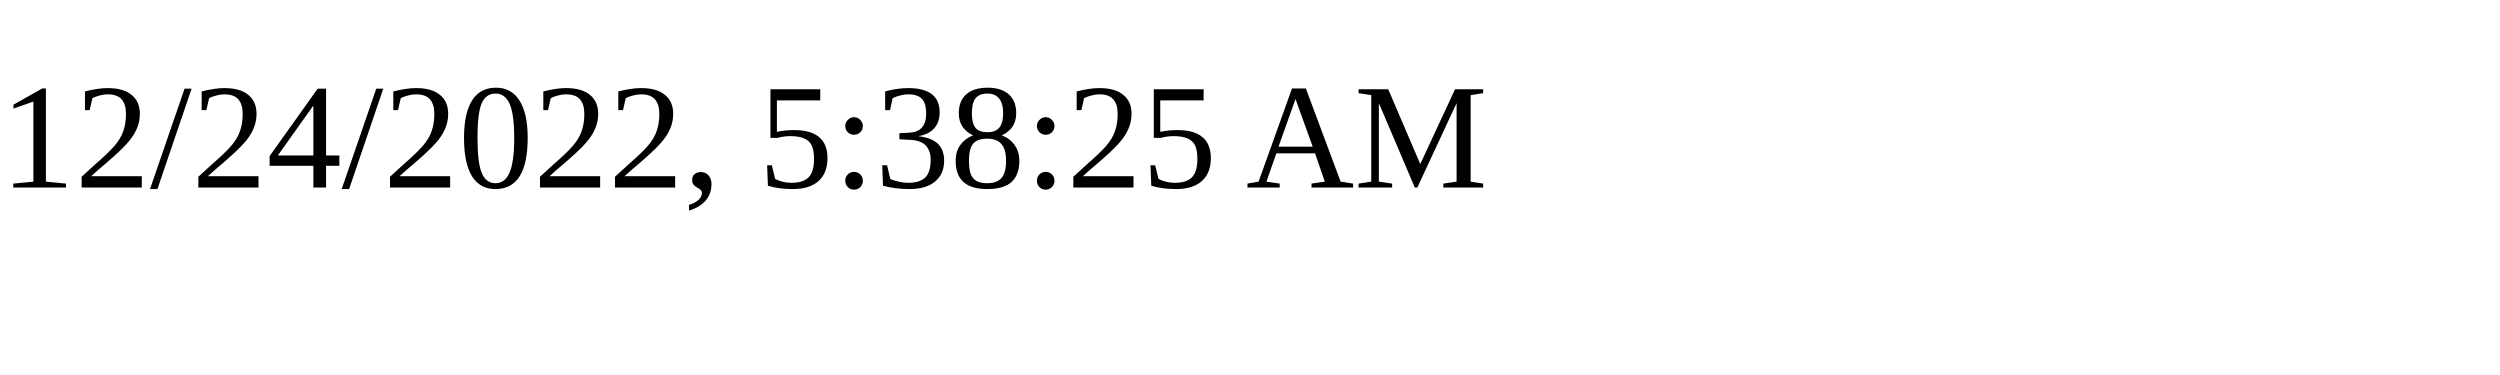
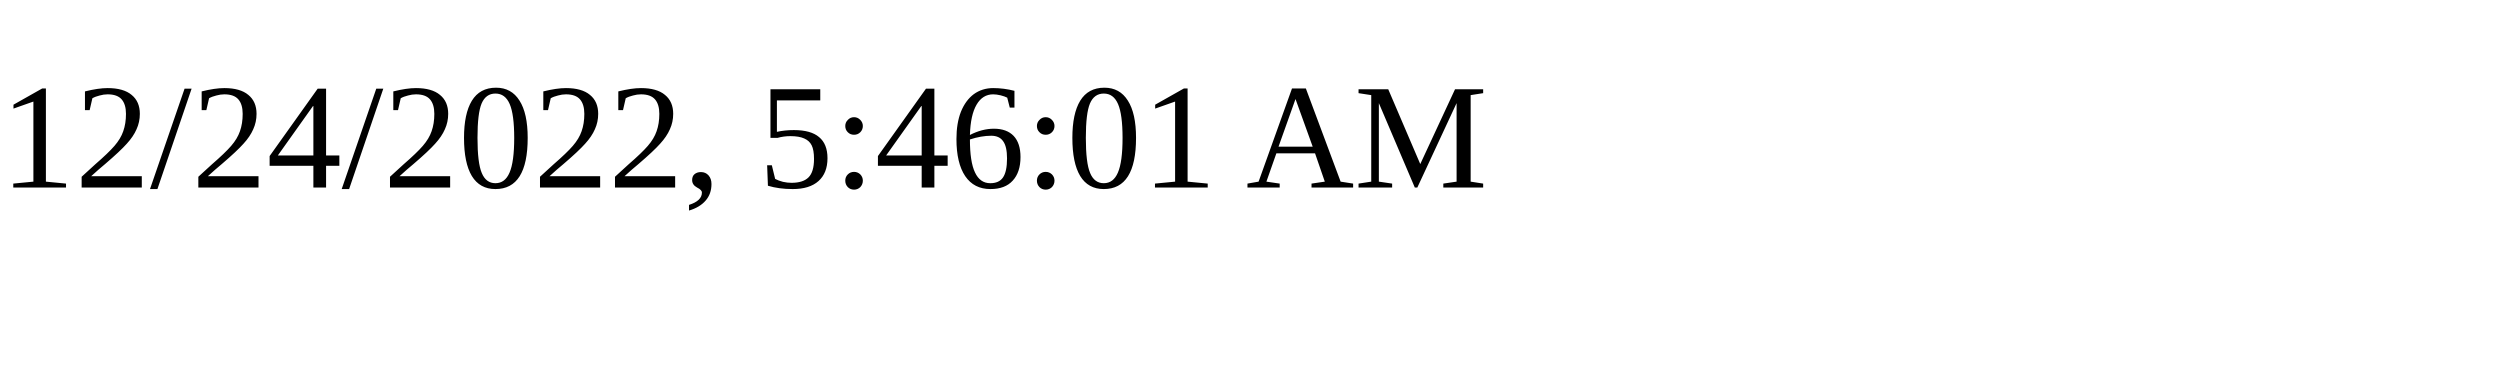
<svg xmlns="http://www.w3.org/2000/svg" height="30" width="200">
-   <text x="0" y="15">12/24/2022, 5:38:25 AM</text>
+   <text x="0" y="15">12/24/2022, 5:46:01 AM</text>
</svg>
